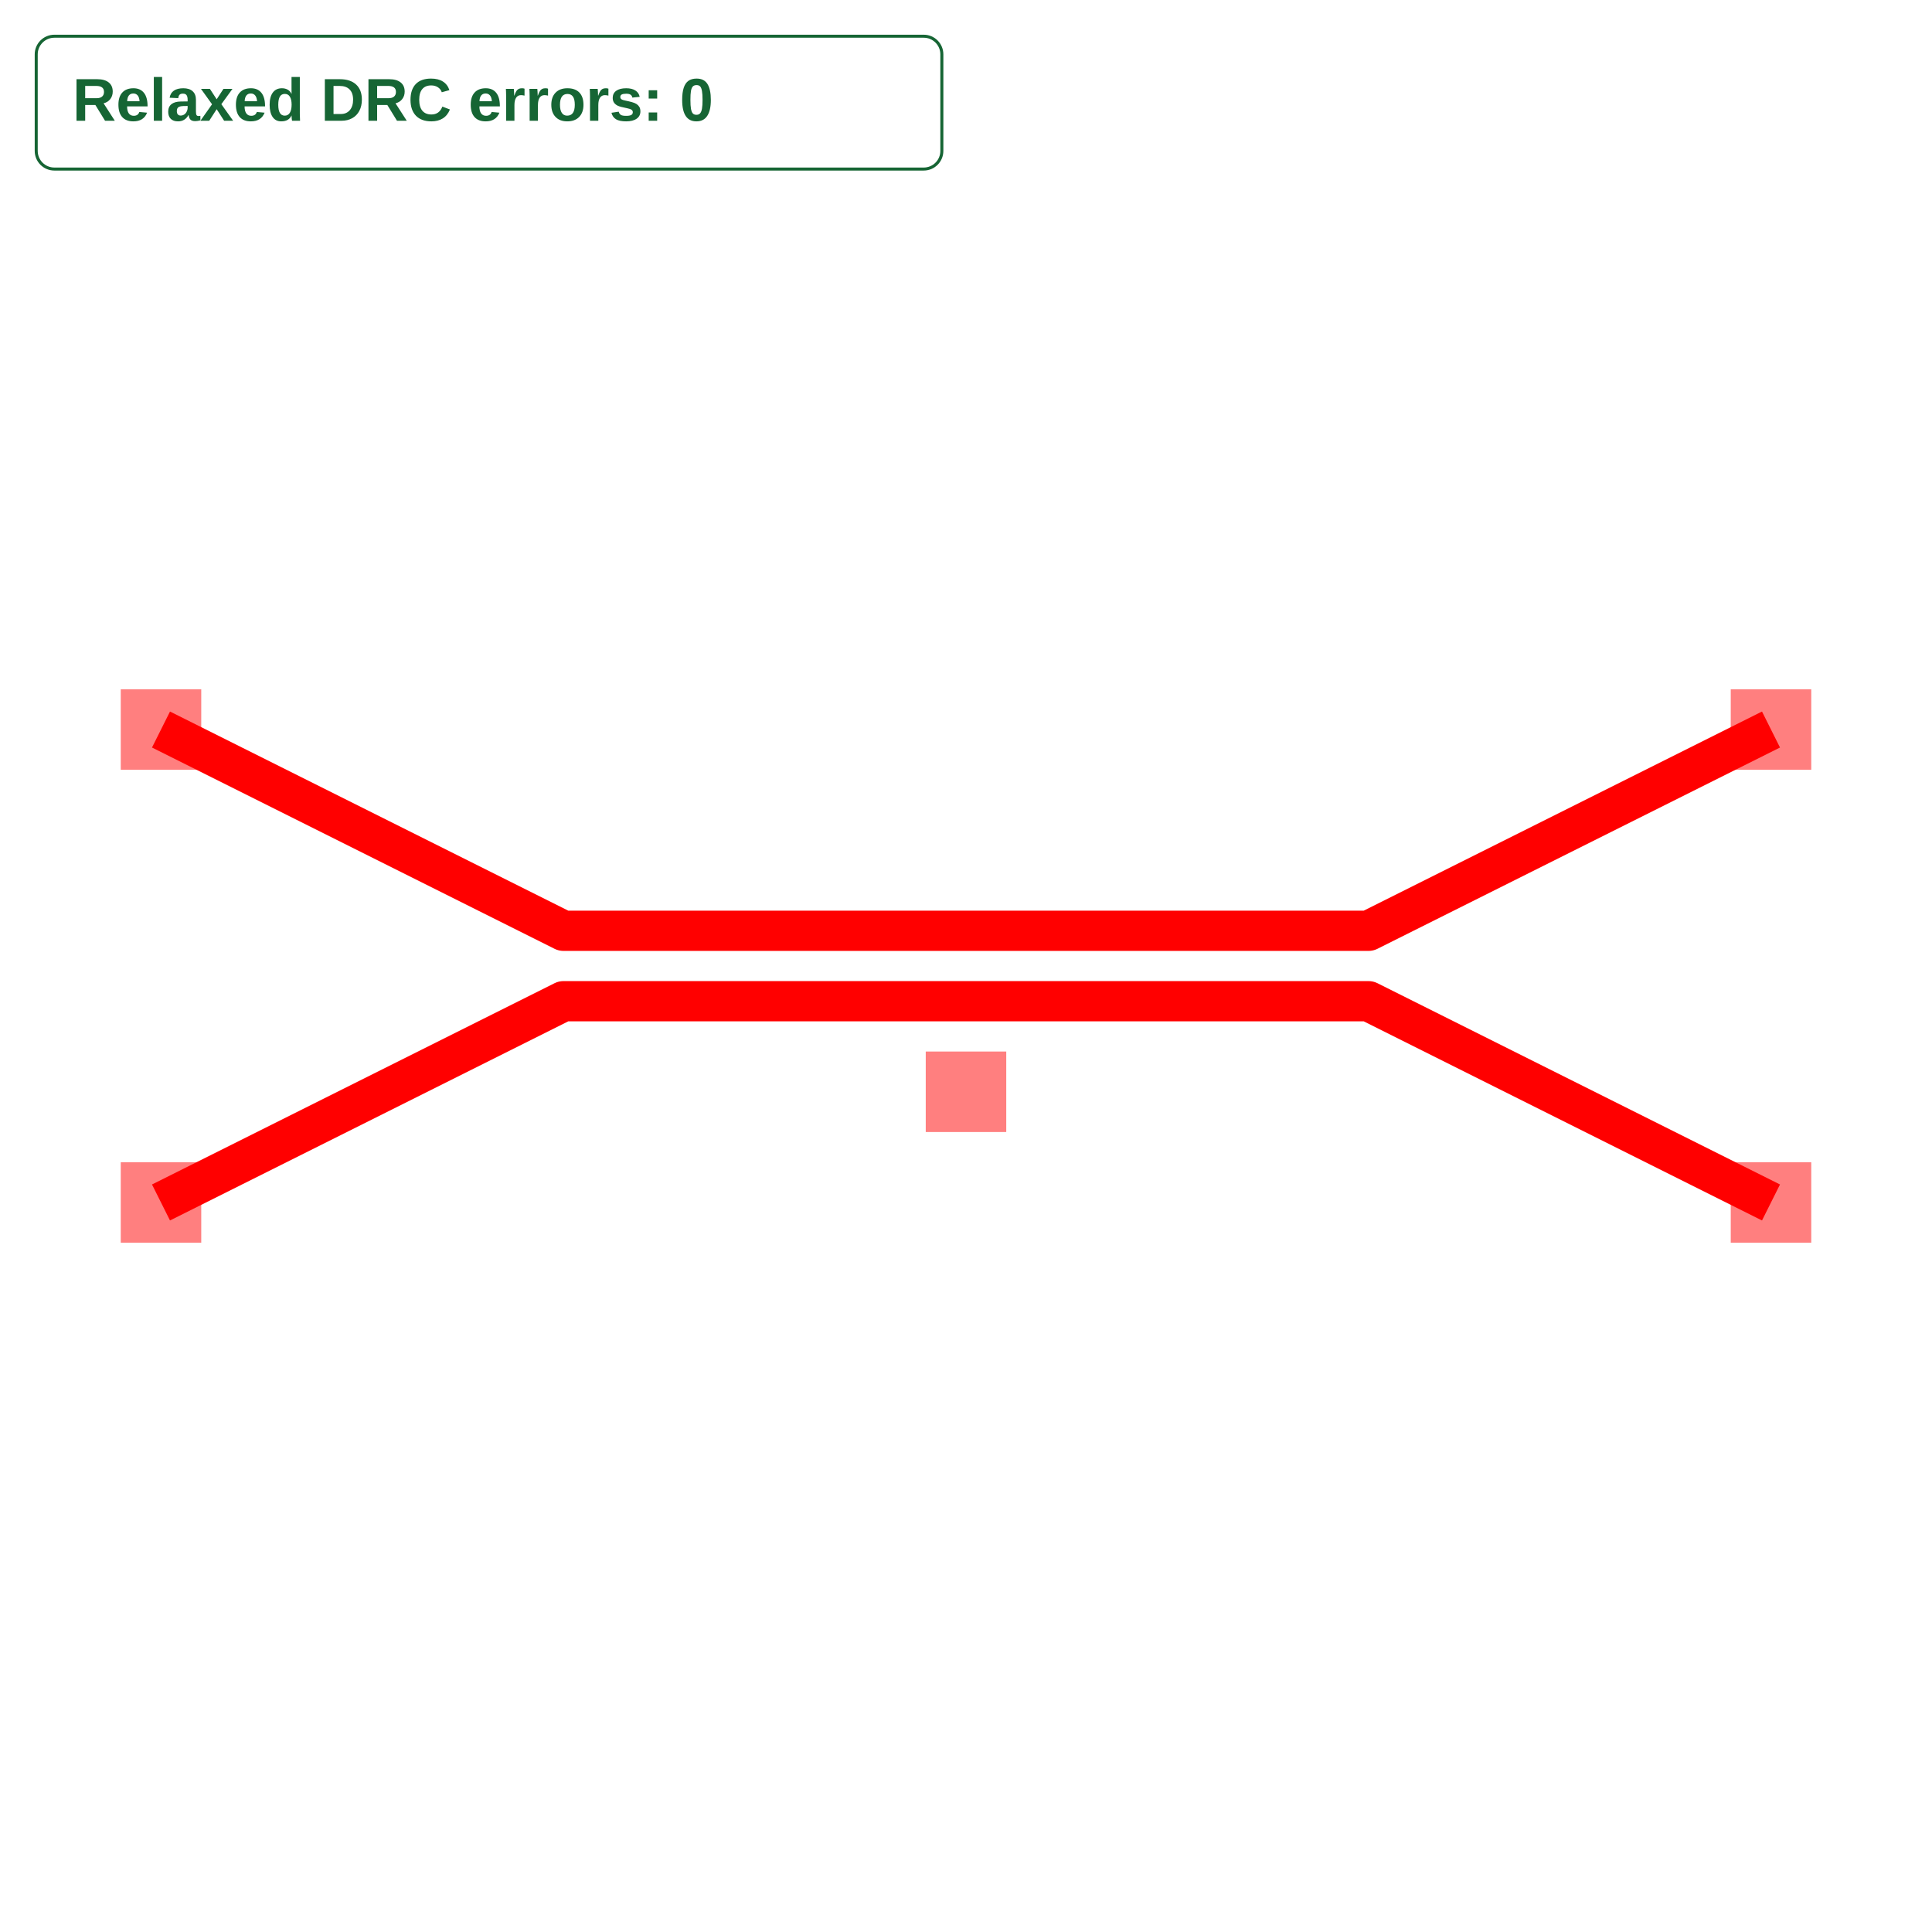
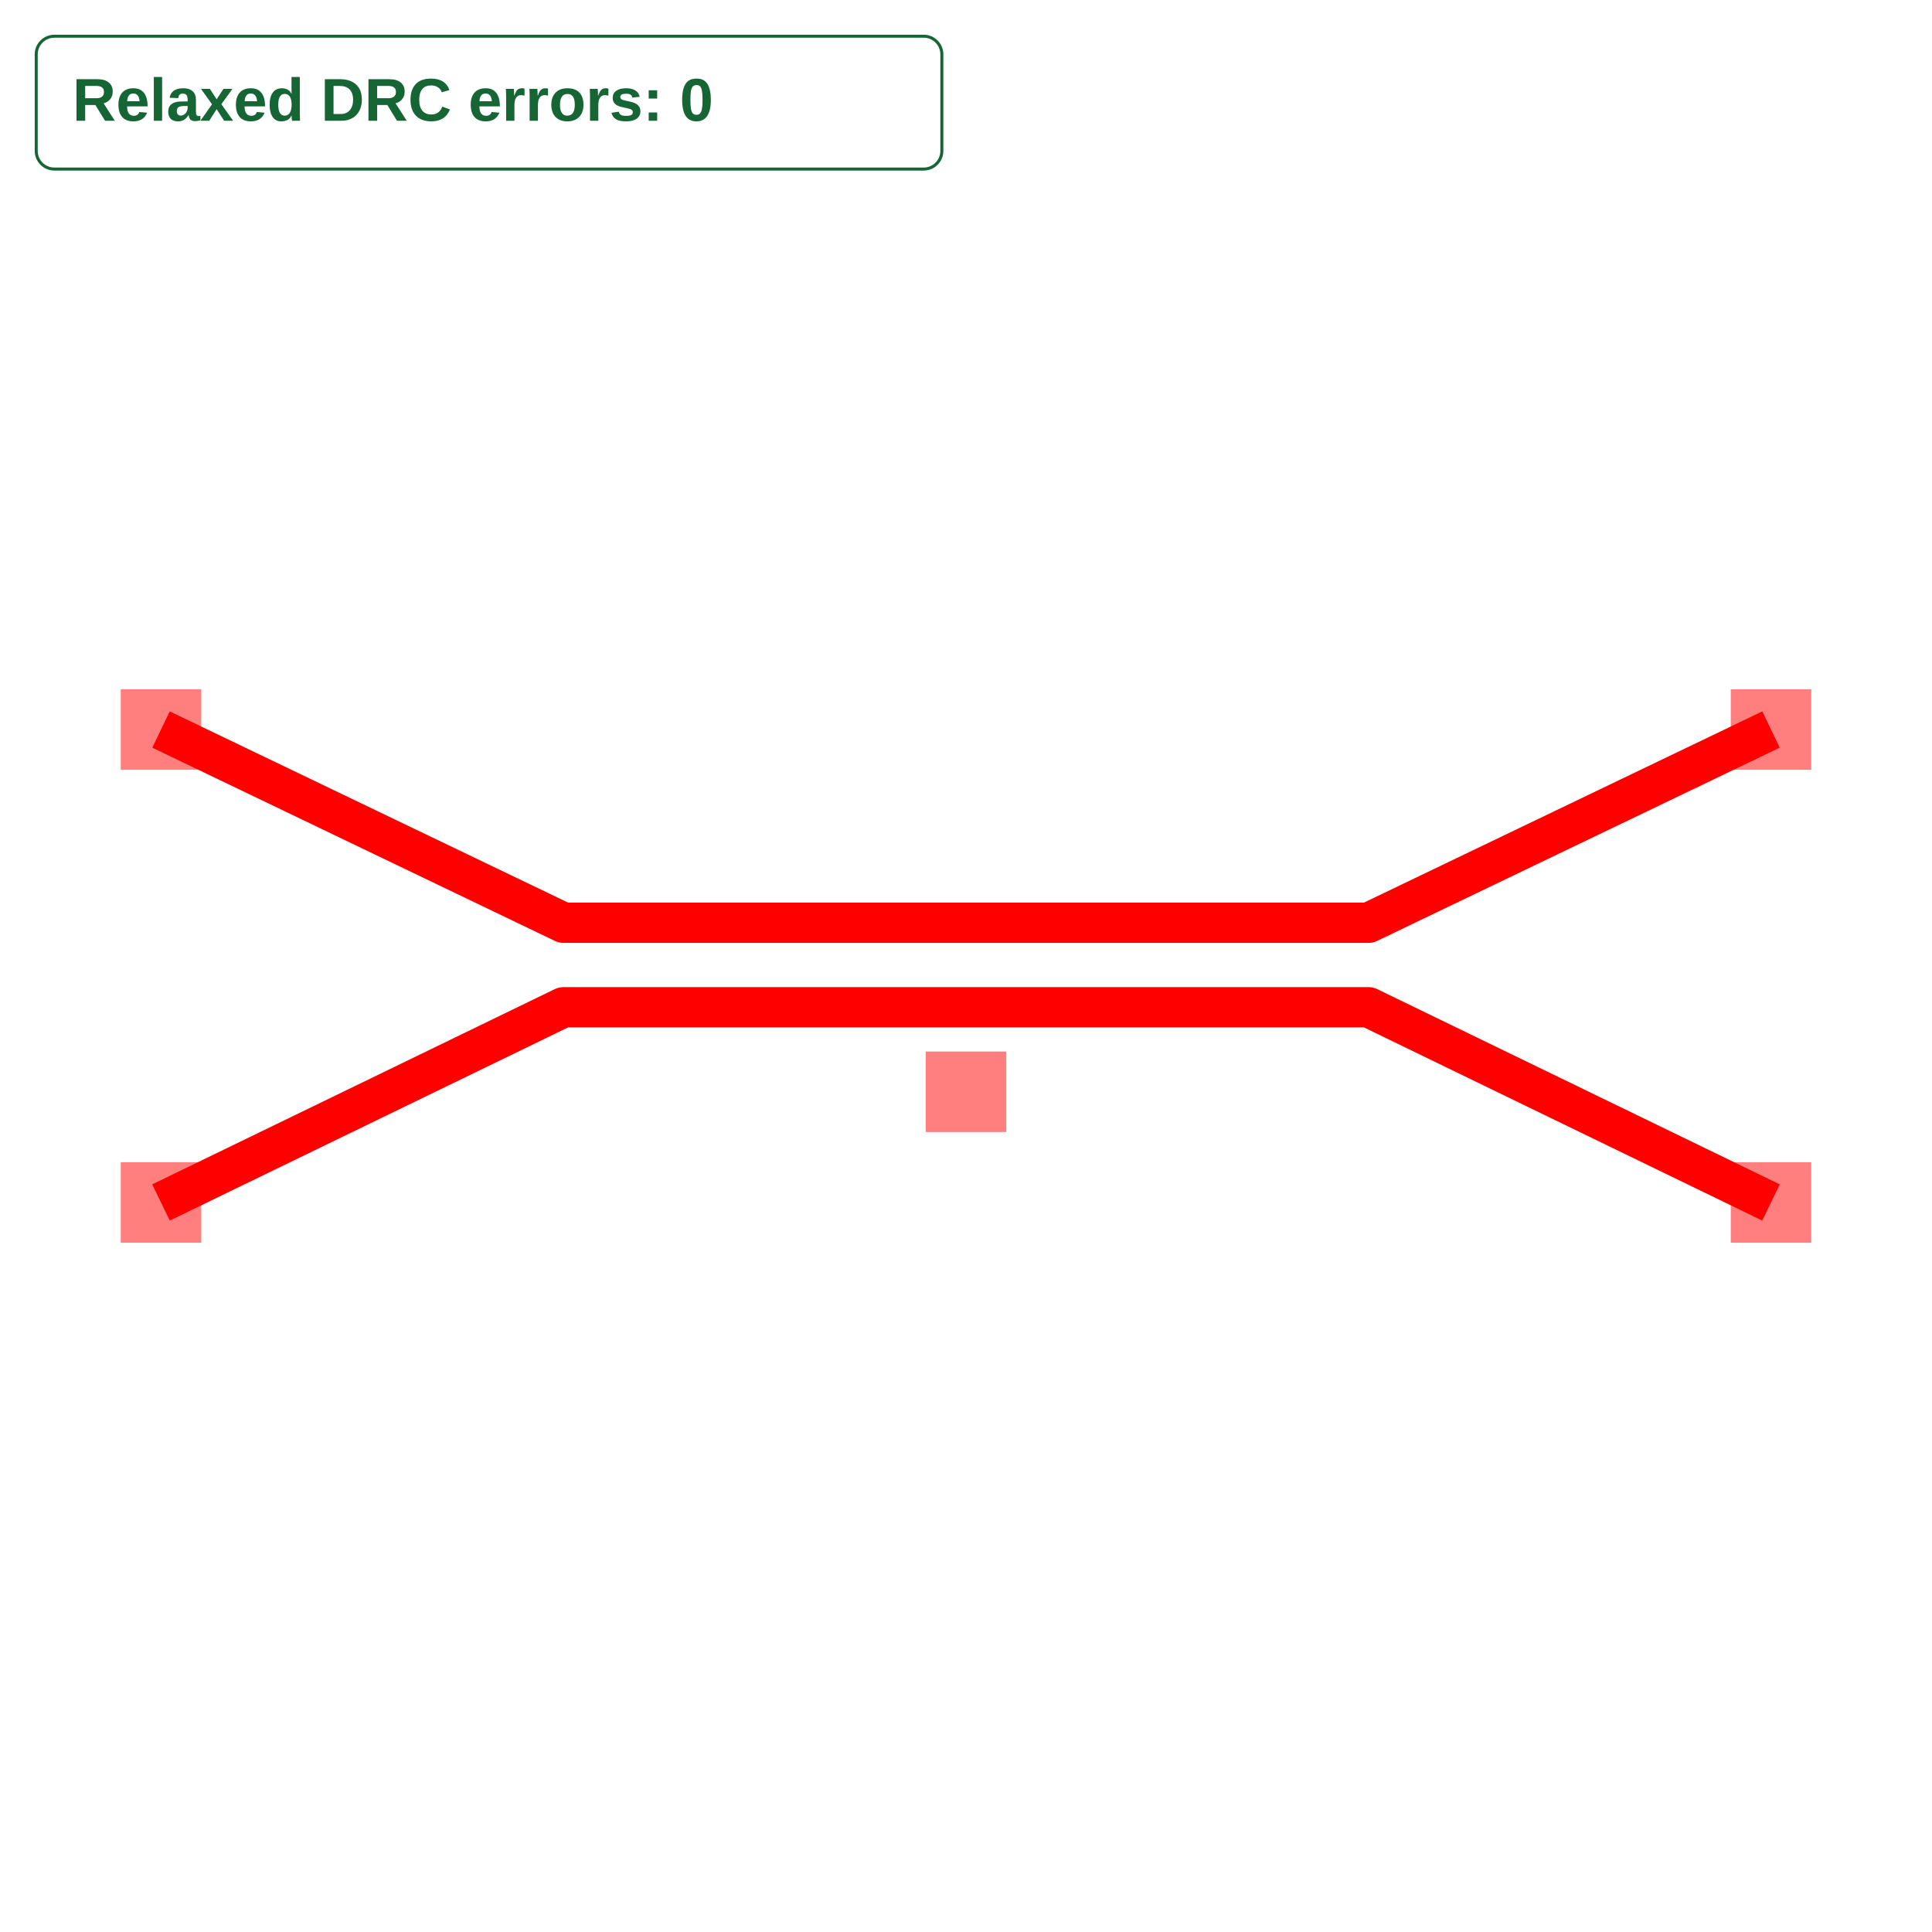
<svg xmlns="http://www.w3.org/2000/svg" width="640" height="640" viewBox="0 0 640 640">
  <rect width="100%" height="100%" fill="white" />
  <g>
-     <polyline data-points="-2,-0.5 -1,0 1,0 2,-0.5" data-type="line" data-label="" points="53.333,398.333 186.667,331.667 453.333,331.667 586.667,398.333" fill="none" stroke="red" stroke-linejoin="round" stroke-width="13.333" />
+     <polyline data-points="-2,-0.5 -1.0000139411876652,-0.015000000049982296 1.0000002270374315,-0.014999999938911436 2,-0.5" data-type="line" data-label="" points="53.333,398.333 186.665,333.667 453.333,333.667 586.667,398.333" fill="none" stroke="red" stroke-linejoin="round" stroke-width="13.333" />
  </g>
  <g>
-     <polyline data-points="-2,0.675 -1,0.175 1,0.175 2,0.675" data-type="line" data-label="" points="53.333,241.667 186.667,308.333 453.333,308.333 586.667,241.667" fill="none" stroke="red" stroke-linejoin="round" stroke-width="13.333" />
+     <polyline data-points="-2,0.675 -0.9999859366337356,0.19499999995001932 1.0000000084868053,0.19500000006108856 2,0.675" data-type="line" data-label="" points="53.333,241.667 186.669,305.667 453.333,305.667 586.667,241.667" fill="none" stroke="red" stroke-linejoin="round" stroke-width="13.333" />
  </g>
  <g>
    <rect data-type="rect" data-label="top" data-x="0" data-y="-0.225" x="306.667" y="348.333" width="26.667" height="26.667" fill="rgba(255,0,0,0.5)" stroke="black" stroke-width="0.008" />
  </g>
  <g>
    <rect data-type="rect" data-label="top net_0" data-x="-2" data-y="-0.5" x="40" y="385" width="26.667" height="26.667" fill="rgba(255,0,0,0.5)" stroke="black" stroke-width="0.008" />
  </g>
  <g>
    <rect data-type="rect" data-label="top net_0" data-x="2" data-y="-0.5" x="573.333" y="385" width="26.667" height="26.667" fill="rgba(255,0,0,0.5)" stroke="black" stroke-width="0.008" />
  </g>
  <g>
    <rect data-type="rect" data-label="top net_1" data-x="-2" data-y="0.675" x="40" y="228.333" width="26.667" height="26.667" fill="rgba(255,0,0,0.5)" stroke="black" stroke-width="0.008" />
  </g>
  <g>
    <rect data-type="rect" data-label="top net_1" data-x="2" data-y="0.675" x="573.333" y="228.333" width="26.667" height="26.667" fill="rgba(255,0,0,0.5)" stroke="black" stroke-width="0.008" />
  </g>
  <g id="crosshair" style="display: none">
    <line id="crosshair-h" y1="0" y2="640" stroke="#666" stroke-width="0.5" />
    <line id="crosshair-v" x1="0" x2="640" stroke="#666" stroke-width="0.5" />
    <text id="coordinates" font-family="monospace" font-size="12" fill="#666" />
  </g>
  <g data-testid="relaxed-drc-summary">
    <rect x="12" y="12" width="300" height="44" rx="6" fill="white" stroke="#166534" />
    <text x="24" y="40" font-family="Arial, sans-serif" font-size="20" font-weight="600" fill="#166534">Relaxed DRC errors: 0</text>
  </g>
</svg>
